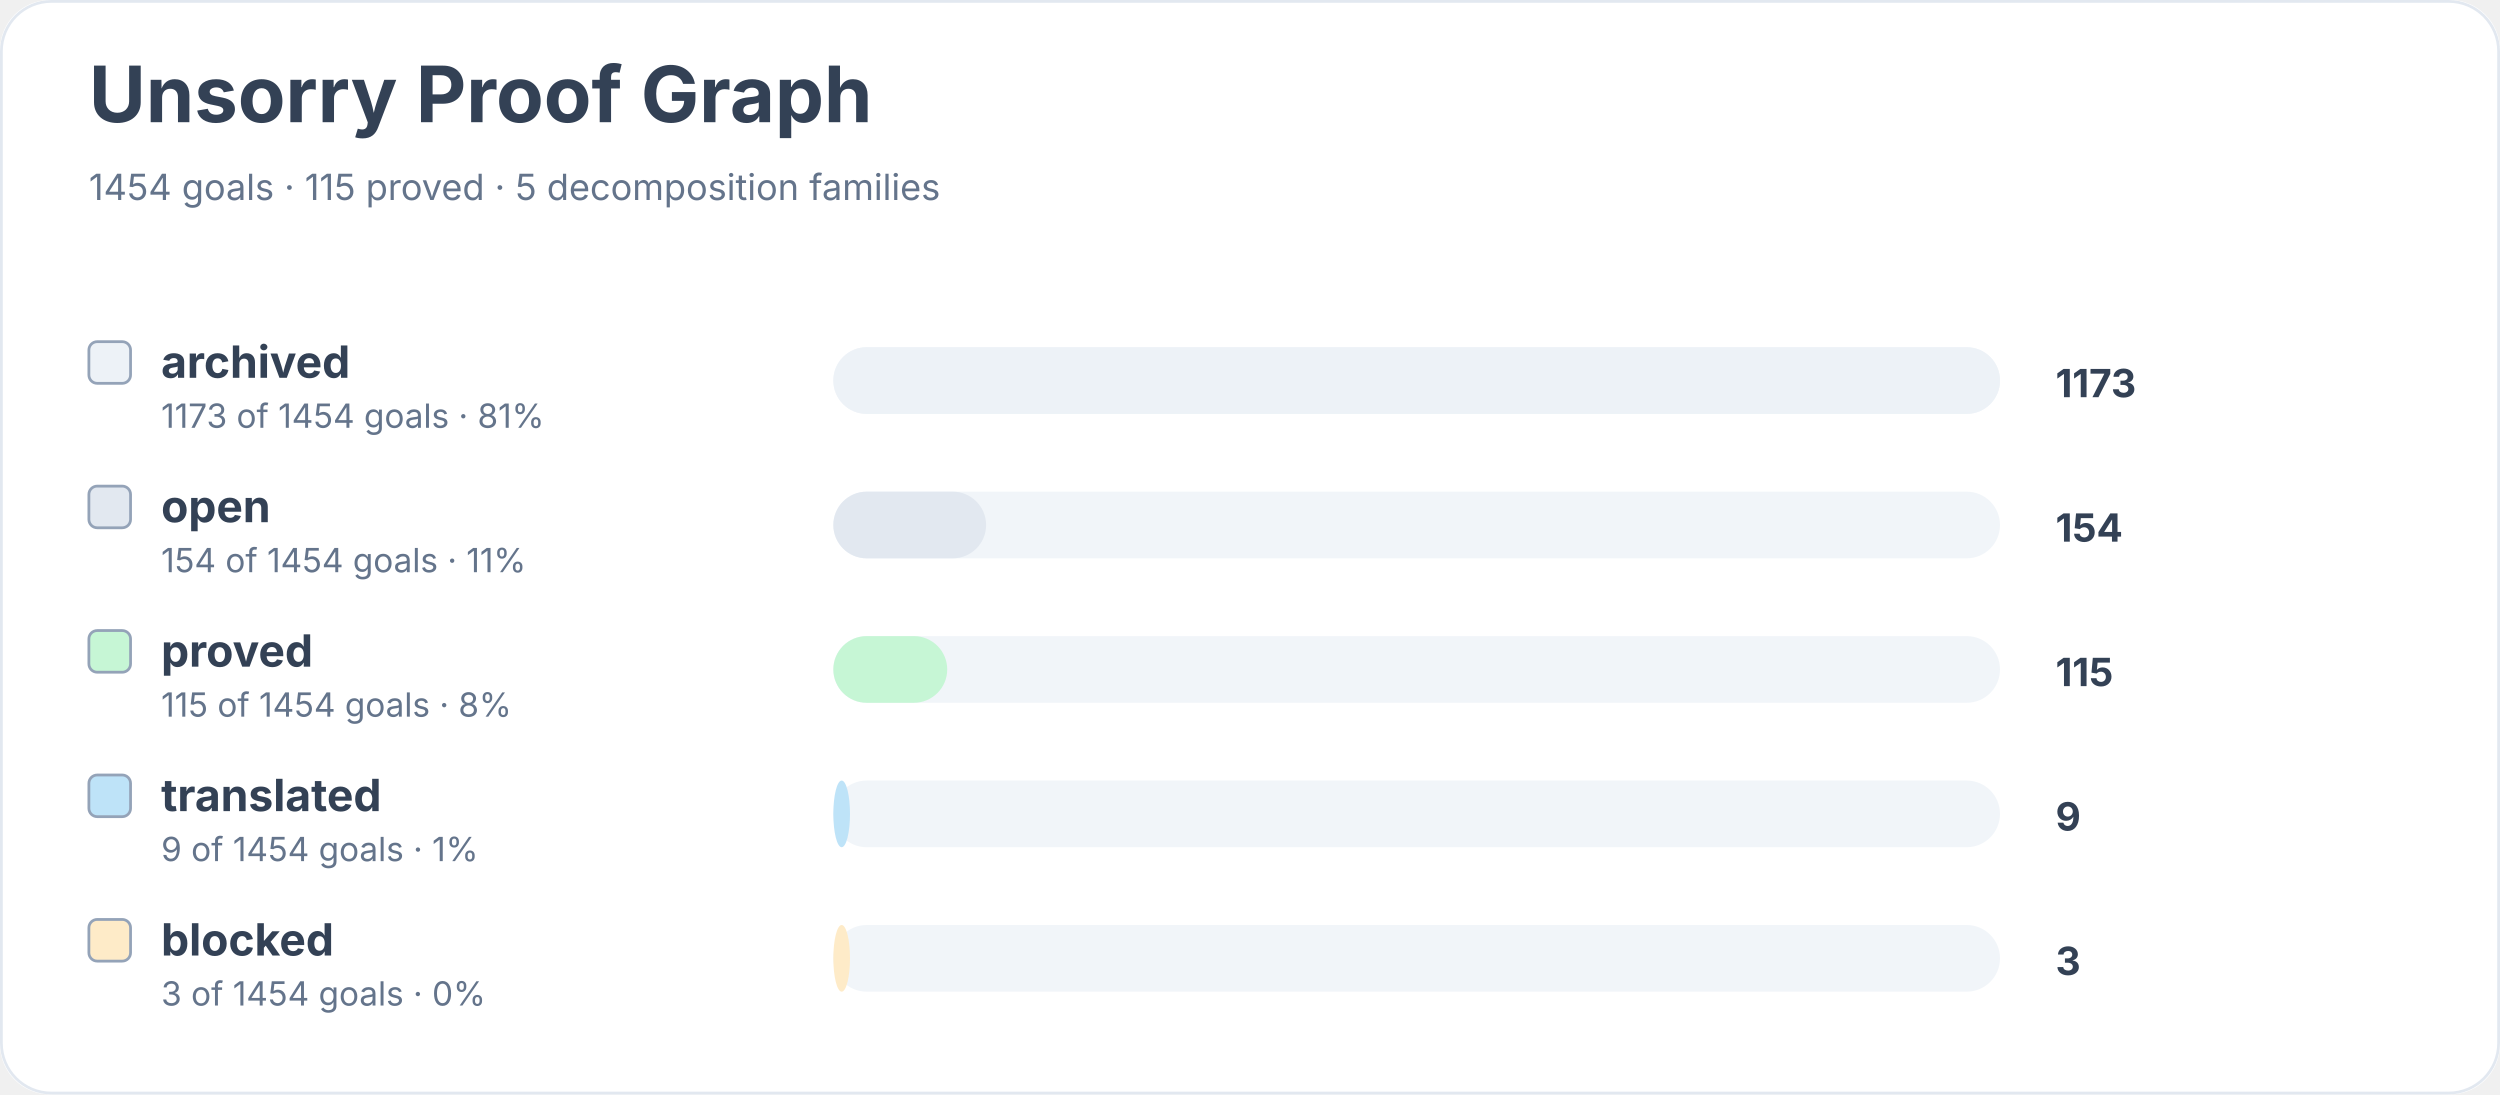
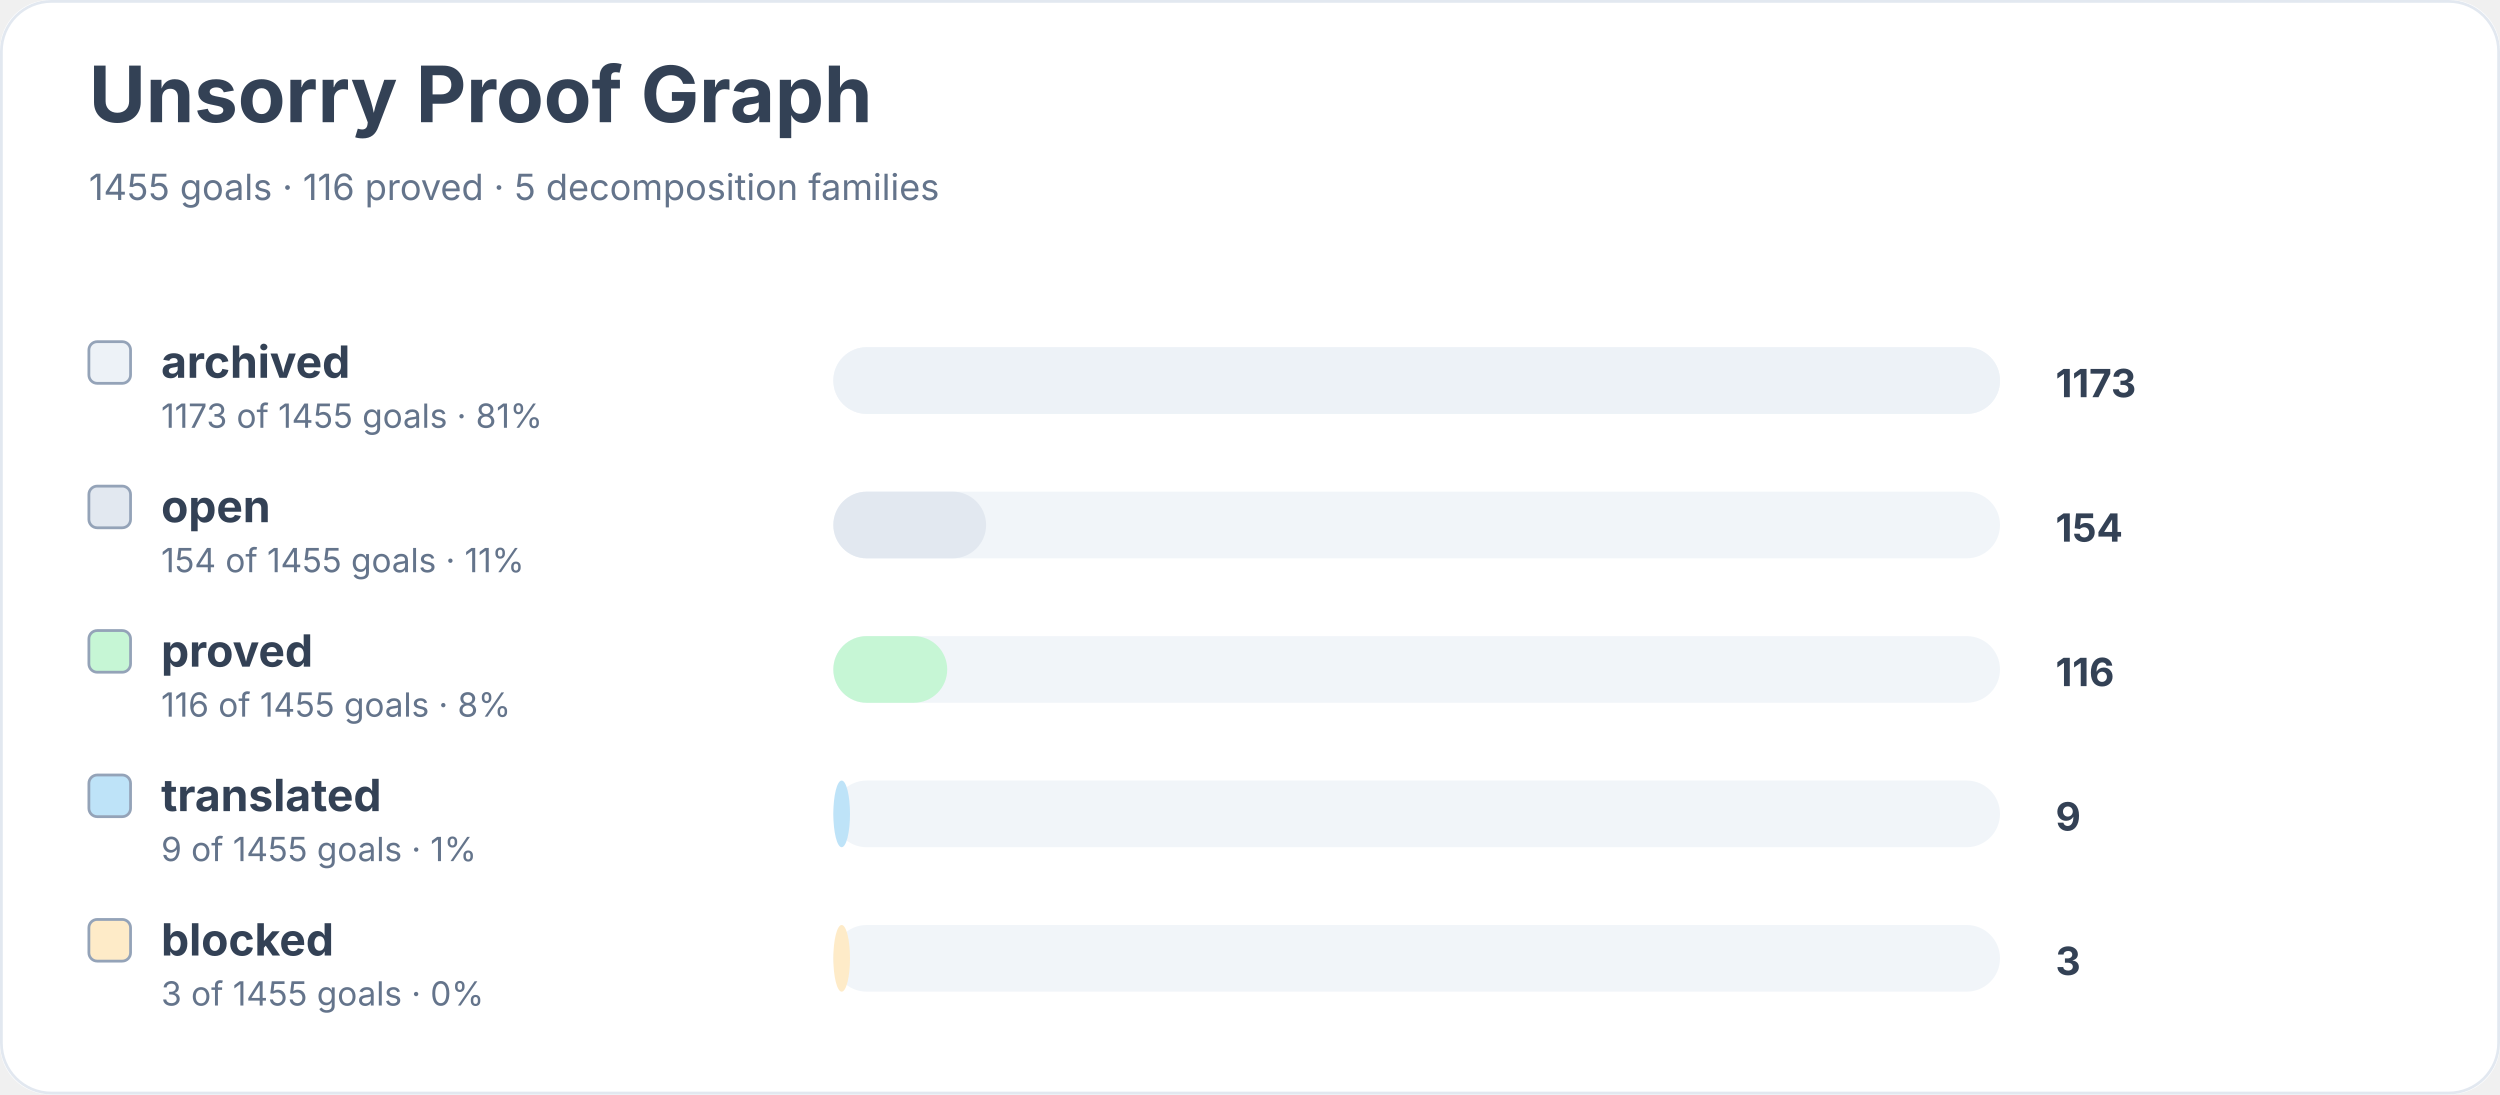
<svg xmlns="http://www.w3.org/2000/svg" width="900" height="394" viewBox="0 0 900 394" role="img" aria-labelledby="title desc">
  <rect width="900" height="100%" rx="18" fill="#ffffff" />
  <rect x="0.5" y="0.5" width="899" height="393" rx="18" fill="none" stroke="#e2e8f0" />
  <text x="32" y="44" font-family="Inter, system-ui, sans-serif" font-size="28" font-weight="700" fill="#334155">Unsorry Proof Graph</text>
-   <text x="32" y="72" font-family="Inter, system-ui, sans-serif" font-size="13" fill="#64748b">1454 goals · 115 proved · 5 decomposition families</text>
+   <text x="32" y="72" font-family="Inter, system-ui, sans-serif" font-size="13" fill="#64748b">1455 goals · 116 proved · 5 decomposition families</text>
  <rect x="32" y="123" width="15" height="15" rx="3" fill="#edf2f7" stroke="#94a3b8" />
  <text x="58" y="136" font-family="Inter, system-ui, sans-serif" font-size="16" font-weight="650" fill="#334155">archived</text>
-   <text x="58" y="154" font-family="Inter, system-ui, sans-serif" font-size="12" fill="#64748b">1173 of 1454 goals · 81%</text>
+   <text x="58" y="154" font-family="Inter, system-ui, sans-serif" font-size="12" fill="#64748b">1173 of 1455 goals · 81%</text>
  <rect x="300" y="125" width="420" height="24" rx="12" fill="#f1f5f9" />
  <rect x="300" y="125" width="420" height="24" rx="12" fill="#edf2f7" />
  <text x="740" y="143" font-family="Inter, system-ui, sans-serif" font-size="14" font-weight="700" fill="#334155">1173</text>
  <rect x="32" y="175" width="15" height="15" rx="3" fill="#e2e8f0" stroke="#94a3b8" />
  <text x="58" y="188" font-family="Inter, system-ui, sans-serif" font-size="16" font-weight="650" fill="#334155">open</text>
-   <text x="58" y="206" font-family="Inter, system-ui, sans-serif" font-size="12" fill="#64748b">154 of 1454 goals · 11%</text>
+   <text x="58" y="206" font-family="Inter, system-ui, sans-serif" font-size="12" fill="#64748b">154 of 1455 goals · 11%</text>
  <rect x="300" y="177" width="420" height="24" rx="12" fill="#f1f5f9" />
  <rect x="300" y="177" width="55" height="24" rx="12" fill="#e2e8f0" />
  <text x="740" y="195" font-family="Inter, system-ui, sans-serif" font-size="14" font-weight="700" fill="#334155">154</text>
  <rect x="32" y="227" width="15" height="15" rx="3" fill="#c6f6d5" stroke="#94a3b8" />
  <text x="58" y="240" font-family="Inter, system-ui, sans-serif" font-size="16" font-weight="650" fill="#334155">proved</text>
-   <text x="58" y="258" font-family="Inter, system-ui, sans-serif" font-size="12" fill="#64748b">115 of 1454 goals · 8%</text>
+   <text x="58" y="258" font-family="Inter, system-ui, sans-serif" font-size="12" fill="#64748b">116 of 1455 goals · 8%</text>
  <rect x="300" y="229" width="420" height="24" rx="12" fill="#f1f5f9" />
  <rect x="300" y="229" width="41" height="24" rx="12" fill="#c6f6d5" />
-   <text x="740" y="247" font-family="Inter, system-ui, sans-serif" font-size="14" font-weight="700" fill="#334155">115</text>
+   <text x="740" y="247" font-family="Inter, system-ui, sans-serif" font-size="14" font-weight="700" fill="#334155">116</text>
  <rect x="32" y="279" width="15" height="15" rx="3" fill="#bee3f8" stroke="#94a3b8" />
  <text x="58" y="292" font-family="Inter, system-ui, sans-serif" font-size="16" font-weight="650" fill="#334155">translated</text>
-   <text x="58" y="310" font-family="Inter, system-ui, sans-serif" font-size="12" fill="#64748b">9 of 1454 goals · 1%</text>
+   <text x="58" y="310" font-family="Inter, system-ui, sans-serif" font-size="12" fill="#64748b">9 of 1455 goals · 1%</text>
  <rect x="300" y="281" width="420" height="24" rx="12" fill="#f1f5f9" />
  <rect x="300" y="281" width="6" height="24" rx="12" fill="#bee3f8" />
  <text x="740" y="299" font-family="Inter, system-ui, sans-serif" font-size="14" font-weight="700" fill="#334155">9</text>
  <rect x="32" y="331" width="15" height="15" rx="3" fill="#feebc8" stroke="#94a3b8" />
  <text x="58" y="344" font-family="Inter, system-ui, sans-serif" font-size="16" font-weight="650" fill="#334155">blocked</text>
-   <text x="58" y="362" font-family="Inter, system-ui, sans-serif" font-size="12" fill="#64748b">3 of 1454 goals · 0%</text>
+   <text x="58" y="362" font-family="Inter, system-ui, sans-serif" font-size="12" fill="#64748b">3 of 1455 goals · 0%</text>
  <rect x="300" y="333" width="420" height="24" rx="12" fill="#f1f5f9" />
  <rect x="300" y="333" width="6" height="24" rx="12" fill="#feebc8" />
  <text x="740" y="351" font-family="Inter, system-ui, sans-serif" font-size="14" font-weight="700" fill="#334155">3</text>
</svg>
